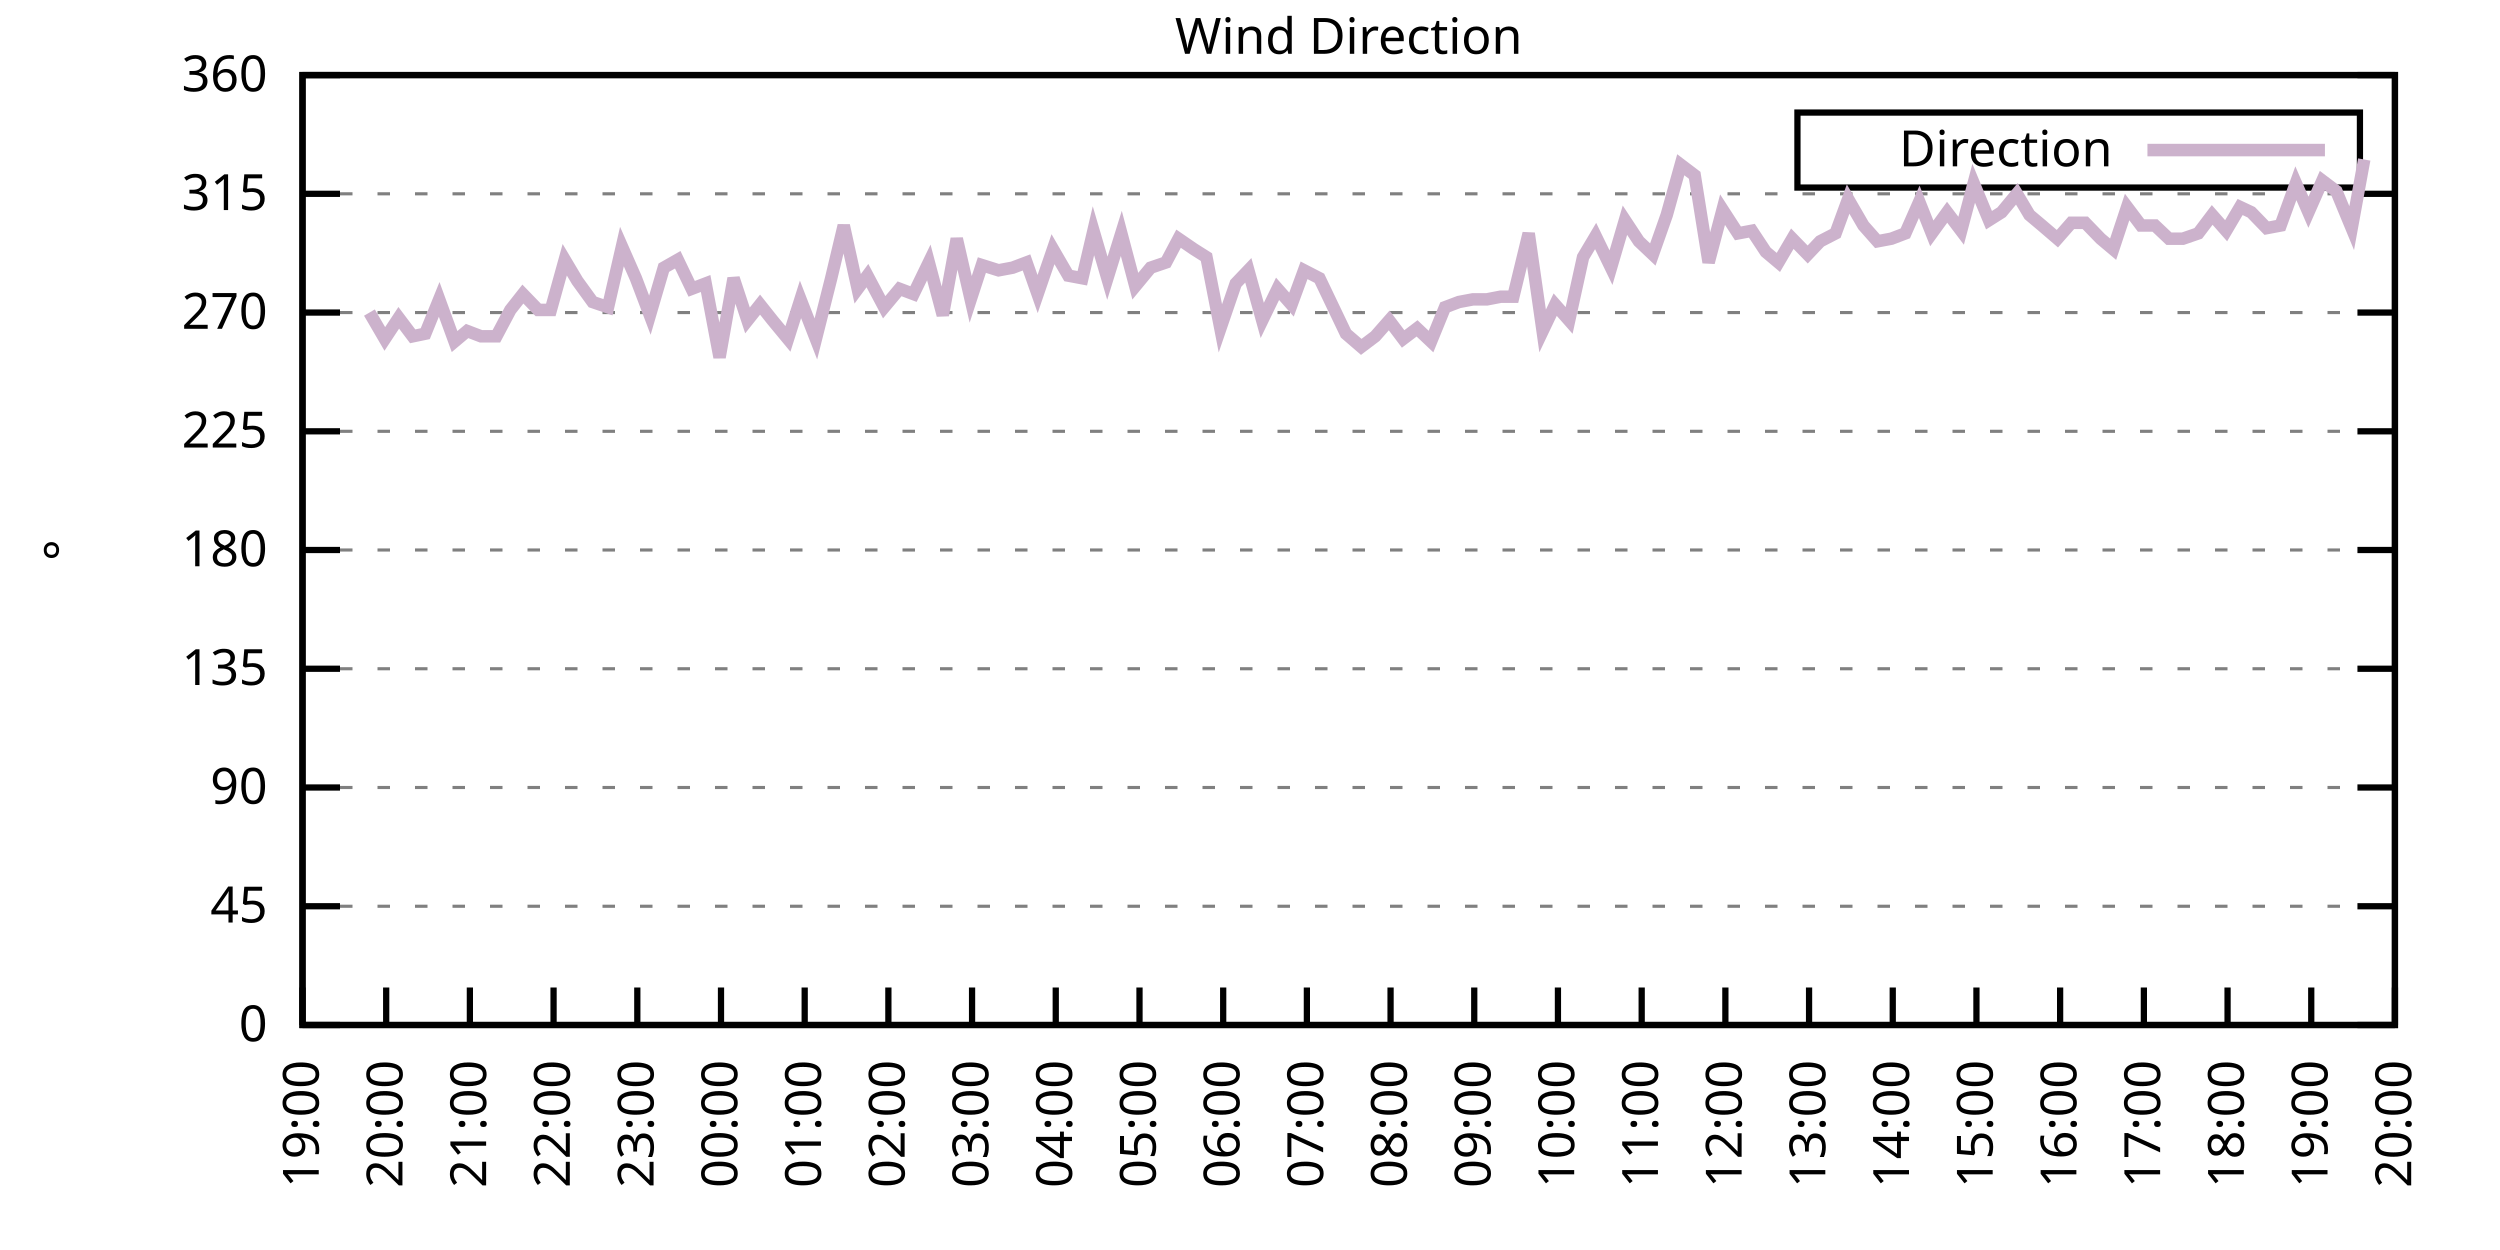
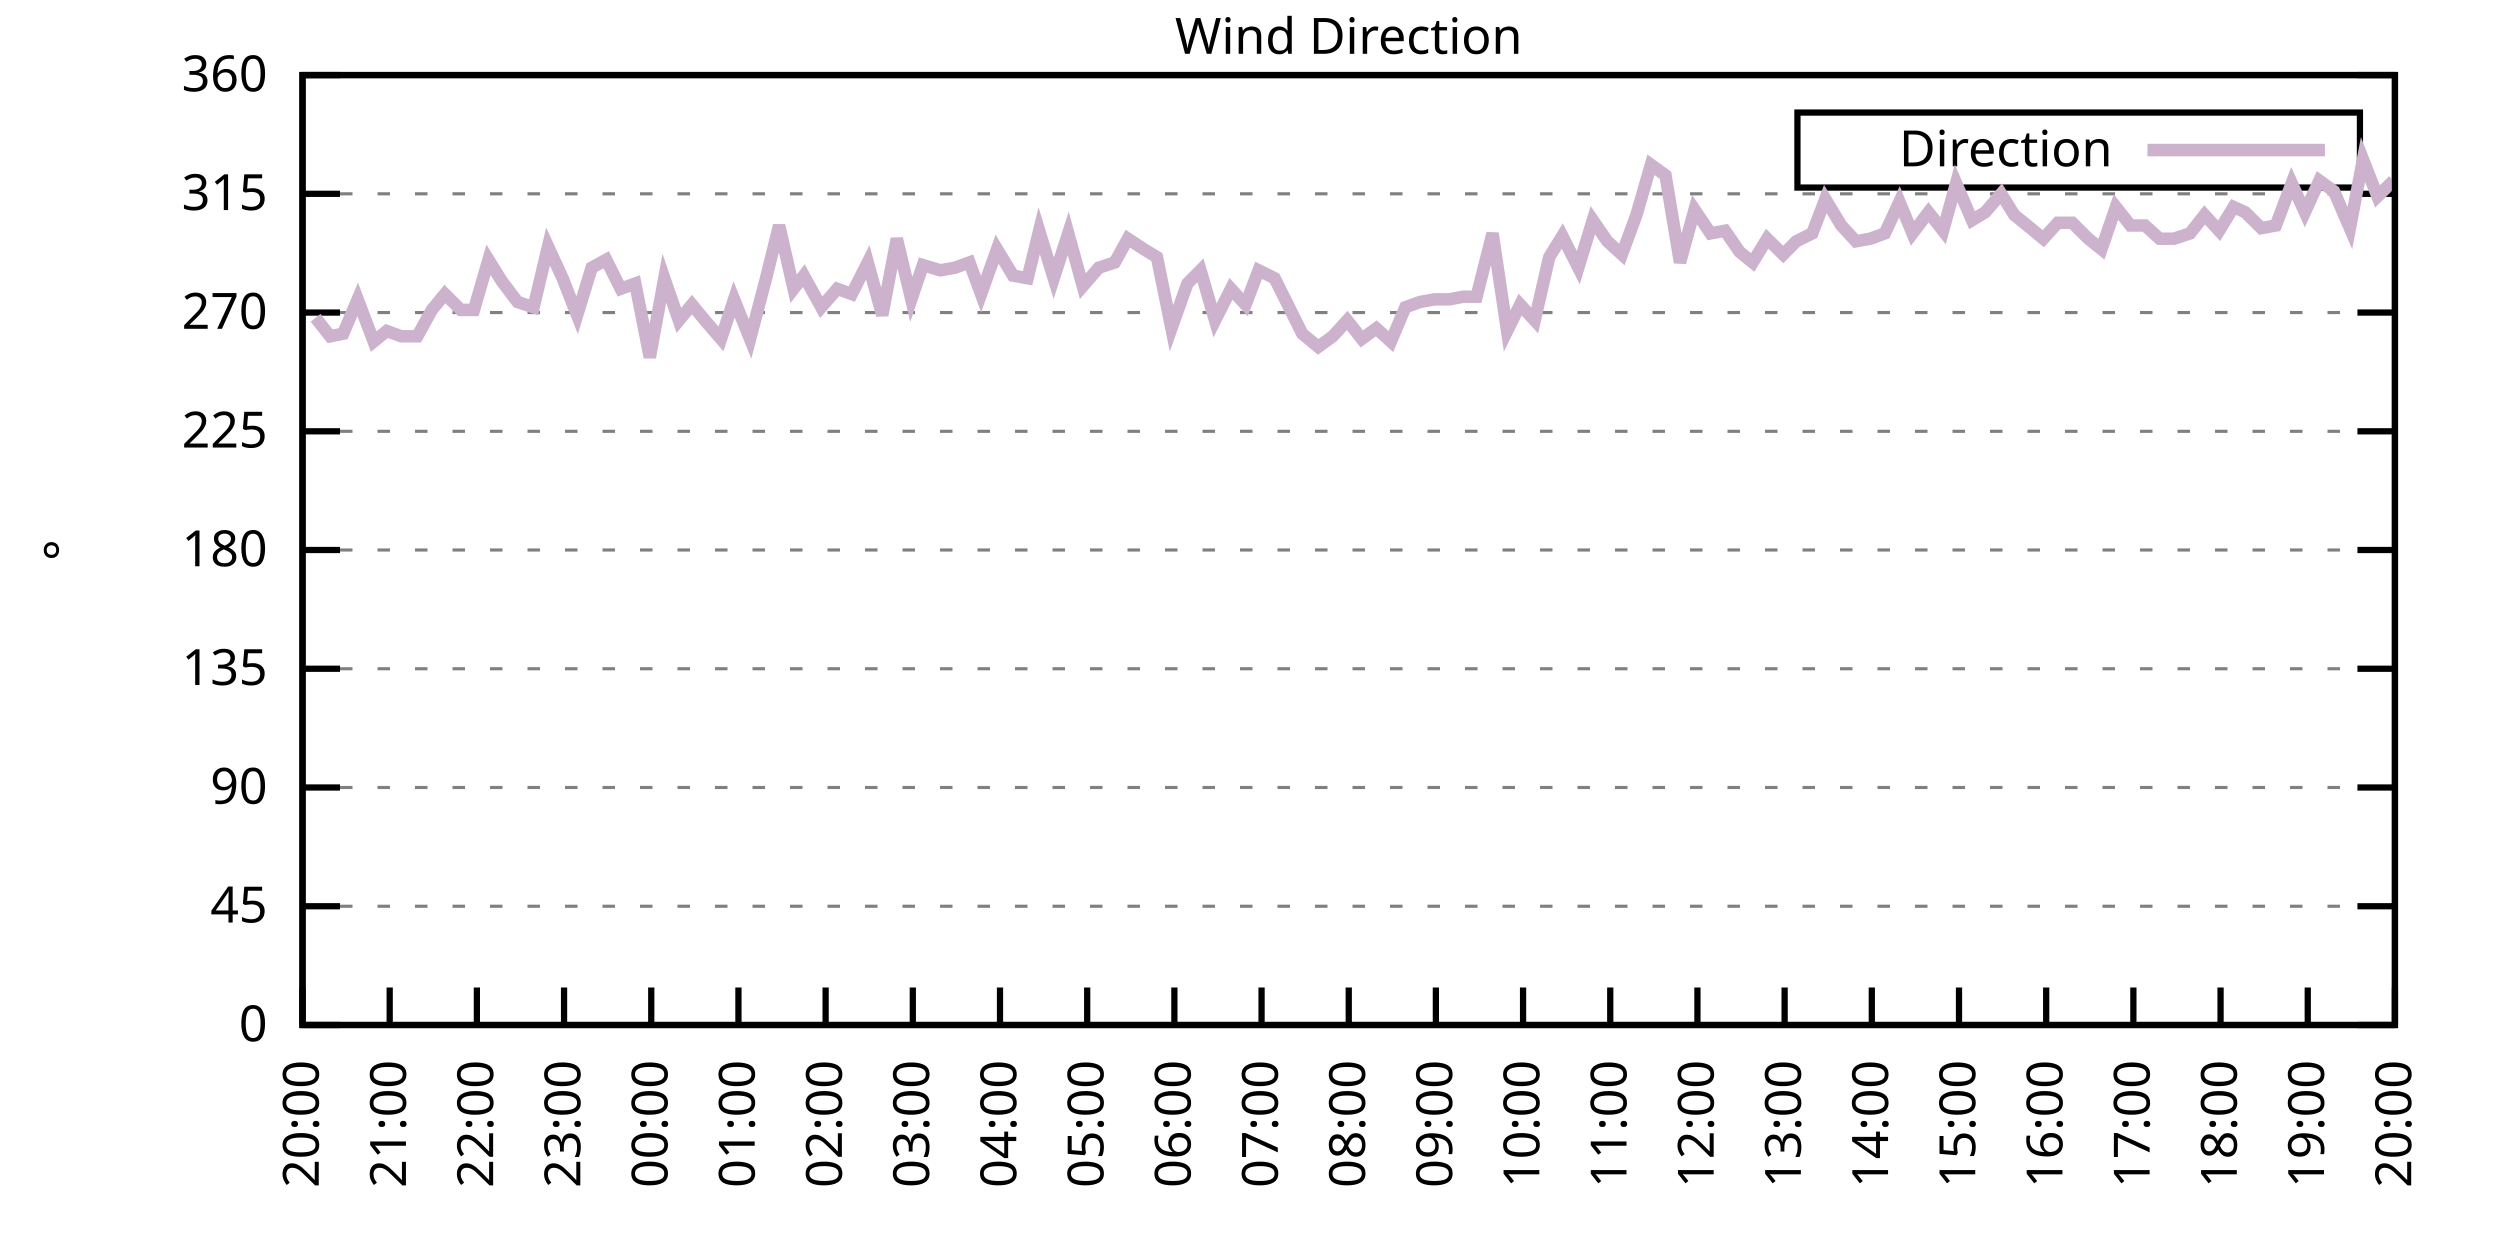
<svg xmlns="http://www.w3.org/2000/svg" xmlns:xlink="http://www.w3.org/1999/xlink" width="400" height="200" viewBox="0 0 400 200">
  <g id="gnuplot_canvas">
    <rect x="0" y="0" width="400" height="200" fill="none" />
    <defs>
      <circle id="gpDot" r="0.5" stroke-width="0.5" stroke="currentColor" />
      <path id="gpPt0" stroke-width="0.333" stroke="currentColor" d="M-1,0 h2 M0,-1 v2" />
      <path id="gpPt1" stroke-width="0.333" stroke="currentColor" d="M-1,-1 L1,1 M1,-1 L-1,1" />
      <path id="gpPt2" stroke-width="0.333" stroke="currentColor" d="M-1,0 L1,0 M0,-1 L0,1 M-1,-1 L1,1 M-1,1 L1,-1" />
      <rect id="gpPt3" stroke-width="0.333" stroke="currentColor" x="-1" y="-1" width="2" height="2" />
      <rect id="gpPt4" stroke-width="0.333" stroke="currentColor" fill="currentColor" x="-1" y="-1" width="2" height="2" />
      <circle id="gpPt5" stroke-width="0.333" stroke="currentColor" cx="0" cy="0" r="1" />
      <use xlink:href="#gpPt5" id="gpPt6" fill="currentColor" stroke="none" />
      <path id="gpPt7" stroke-width="0.333" stroke="currentColor" d="M0,-1.33 L-1.33,0.67 L1.33,0.67 z" />
      <use xlink:href="#gpPt7" id="gpPt8" fill="currentColor" stroke="none" />
      <use xlink:href="#gpPt7" id="gpPt9" stroke="currentColor" transform="rotate(180)" />
      <use xlink:href="#gpPt9" id="gpPt10" fill="currentColor" stroke="none" />
      <use xlink:href="#gpPt3" id="gpPt11" stroke="currentColor" transform="rotate(45)" />
      <use xlink:href="#gpPt11" id="gpPt12" fill="currentColor" stroke="none" />
      <path id="gpPt13" stroke-width="0.333" stroke="currentColor" d="M0,1.330 L1.265,0.411 L0.782,-1.067 L-0.782,-1.076 L-1.265,0.411 z" />
      <use xlink:href="#gpPt13" id="gpPt14" fill="currentColor" stroke="none" />
      <filter id="textbox" filterUnits="objectBoundingBox" x="0" y="0" height="1" width="1">
        <feFlood flood-color="white" flood-opacity="1" result="bgnd" />
        <feComposite in="SourceGraphic" in2="bgnd" operator="atop" />
      </filter>
      <filter id="greybox" filterUnits="objectBoundingBox" x="0" y="0" height="1" width="1">
        <feFlood flood-color="lightgrey" flood-opacity="1" result="grey" />
        <feComposite in="SourceGraphic" in2="grey" operator="atop" />
      </filter>
    </defs>
    <g fill="none" color="white" stroke="currentColor" stroke-width="1.00" stroke-linecap="butt" stroke-linejoin="miter">
</g>
    <g fill="none" color="black" stroke="currentColor" stroke-width="1.00" stroke-linecap="butt" stroke-linejoin="miter">
      <g stroke="none" shape-rendering="crispEdges">
        <polygon fill="rgb(255, 255, 255)" points="48.40,164.00 383.18,164.00 383.18,12.02 48.40,12.02 " />
      </g>
    </g>
    <g fill="none" color="black" stroke="currentColor" stroke-width="1.00" stroke-linecap="butt" stroke-linejoin="miter">
</g>
    <g fill="none" color="black" stroke="black" stroke-width="0.50" stroke-linecap="butt" stroke-linejoin="miter">
</g>
    <g fill="none" color="gray" stroke="currentColor" stroke-width="0.50" stroke-linecap="butt" stroke-linejoin="miter">
      <path stroke="gray" stroke-dasharray="2,4" class="gridline" d="M48.40,164.00 L383.19,164.00  " />
    </g>
    <g fill="none" color="gray" stroke="gray" stroke-width="1.00" stroke-linecap="butt" stroke-linejoin="miter">
</g>
    <g fill="none" color="black" stroke="currentColor" stroke-width="1.00" stroke-linecap="butt" stroke-linejoin="miter">
      <path stroke="black" d="M48.40,164.00 L54.40,164.00 M383.19,164.00 L377.19,164.00  " />
      <g transform="translate(42.80,166.60)" stroke="none" fill="black" font-family="Sans" font-size="8.00" text-anchor="end">
        <text>
          <tspan font-family="Sans"> 0</tspan>
        </text>
      </g>
    </g>
    <g fill="none" color="black" stroke="currentColor" stroke-width="1.00" stroke-linecap="butt" stroke-linejoin="miter">
</g>
    <g fill="none" color="black" stroke="black" stroke-width="0.50" stroke-linecap="butt" stroke-linejoin="miter">
</g>
    <g fill="none" color="gray" stroke="currentColor" stroke-width="0.50" stroke-linecap="butt" stroke-linejoin="miter">
      <path stroke="gray" stroke-dasharray="2,4" class="gridline" d="M48.40,145.00 L383.19,145.00  " />
    </g>
    <g fill="none" color="gray" stroke="gray" stroke-width="1.00" stroke-linecap="butt" stroke-linejoin="miter">
</g>
    <g fill="none" color="black" stroke="currentColor" stroke-width="1.00" stroke-linecap="butt" stroke-linejoin="miter">
      <path stroke="black" d="M48.40,145.00 L54.40,145.00 M383.19,145.00 L377.19,145.00  " />
      <g transform="translate(42.80,147.60)" stroke="none" fill="black" font-family="Sans" font-size="8.00" text-anchor="end">
        <text>
          <tspan font-family="Sans"> 45</tspan>
        </text>
      </g>
    </g>
    <g fill="none" color="black" stroke="currentColor" stroke-width="1.00" stroke-linecap="butt" stroke-linejoin="miter">
</g>
    <g fill="none" color="black" stroke="black" stroke-width="0.50" stroke-linecap="butt" stroke-linejoin="miter">
</g>
    <g fill="none" color="gray" stroke="currentColor" stroke-width="0.50" stroke-linecap="butt" stroke-linejoin="miter">
      <path stroke="gray" stroke-dasharray="2,4" class="gridline" d="M48.40,126.00 L383.19,126.00  " />
    </g>
    <g fill="none" color="gray" stroke="gray" stroke-width="1.00" stroke-linecap="butt" stroke-linejoin="miter">
</g>
    <g fill="none" color="black" stroke="currentColor" stroke-width="1.00" stroke-linecap="butt" stroke-linejoin="miter">
      <path stroke="black" d="M48.40,126.00 L54.40,126.00 M383.19,126.00 L377.19,126.00  " />
      <g transform="translate(42.80,128.60)" stroke="none" fill="black" font-family="Sans" font-size="8.00" text-anchor="end">
        <text>
          <tspan font-family="Sans"> 90</tspan>
        </text>
      </g>
    </g>
    <g fill="none" color="black" stroke="currentColor" stroke-width="1.00" stroke-linecap="butt" stroke-linejoin="miter">
</g>
    <g fill="none" color="black" stroke="black" stroke-width="0.50" stroke-linecap="butt" stroke-linejoin="miter">
</g>
    <g fill="none" color="gray" stroke="currentColor" stroke-width="0.50" stroke-linecap="butt" stroke-linejoin="miter">
      <path stroke="gray" stroke-dasharray="2,4" class="gridline" d="M48.40,107.00 L383.19,107.00  " />
    </g>
    <g fill="none" color="gray" stroke="gray" stroke-width="1.00" stroke-linecap="butt" stroke-linejoin="miter">
</g>
    <g fill="none" color="black" stroke="currentColor" stroke-width="1.00" stroke-linecap="butt" stroke-linejoin="miter">
      <path stroke="black" d="M48.40,107.00 L54.40,107.00 M383.19,107.00 L377.19,107.00  " />
      <g transform="translate(42.80,109.60)" stroke="none" fill="black" font-family="Sans" font-size="8.00" text-anchor="end">
        <text>
          <tspan font-family="Sans"> 135</tspan>
        </text>
      </g>
    </g>
    <g fill="none" color="black" stroke="currentColor" stroke-width="1.00" stroke-linecap="butt" stroke-linejoin="miter">
</g>
    <g fill="none" color="black" stroke="black" stroke-width="0.50" stroke-linecap="butt" stroke-linejoin="miter">
</g>
    <g fill="none" color="gray" stroke="currentColor" stroke-width="0.50" stroke-linecap="butt" stroke-linejoin="miter">
      <path stroke="gray" stroke-dasharray="2,4" class="gridline" d="M48.40,88.00 L383.19,88.00  " />
    </g>
    <g fill="none" color="gray" stroke="gray" stroke-width="1.00" stroke-linecap="butt" stroke-linejoin="miter">
</g>
    <g fill="none" color="black" stroke="currentColor" stroke-width="1.00" stroke-linecap="butt" stroke-linejoin="miter">
      <path stroke="black" d="M48.40,88.00 L54.40,88.00 M383.19,88.00 L377.19,88.00  " />
      <g transform="translate(42.80,90.60)" stroke="none" fill="black" font-family="Sans" font-size="8.00" text-anchor="end">
        <text>
          <tspan font-family="Sans"> 180</tspan>
        </text>
      </g>
    </g>
    <g fill="none" color="black" stroke="currentColor" stroke-width="1.00" stroke-linecap="butt" stroke-linejoin="miter">
</g>
    <g fill="none" color="black" stroke="black" stroke-width="0.50" stroke-linecap="butt" stroke-linejoin="miter">
</g>
    <g fill="none" color="gray" stroke="currentColor" stroke-width="0.50" stroke-linecap="butt" stroke-linejoin="miter">
      <path stroke="gray" stroke-dasharray="2,4" class="gridline" d="M48.40,69.01 L383.19,69.01  " />
    </g>
    <g fill="none" color="gray" stroke="gray" stroke-width="1.00" stroke-linecap="butt" stroke-linejoin="miter">
</g>
    <g fill="none" color="black" stroke="currentColor" stroke-width="1.00" stroke-linecap="butt" stroke-linejoin="miter">
      <path stroke="black" d="M48.40,69.01 L54.40,69.01 M383.19,69.01 L377.19,69.01  " />
      <g transform="translate(42.80,71.61)" stroke="none" fill="black" font-family="Sans" font-size="8.00" text-anchor="end">
        <text>
          <tspan font-family="Sans"> 225</tspan>
        </text>
      </g>
    </g>
    <g fill="none" color="black" stroke="currentColor" stroke-width="1.00" stroke-linecap="butt" stroke-linejoin="miter">
</g>
    <g fill="none" color="black" stroke="black" stroke-width="0.50" stroke-linecap="butt" stroke-linejoin="miter">
</g>
    <g fill="none" color="gray" stroke="currentColor" stroke-width="0.50" stroke-linecap="butt" stroke-linejoin="miter">
      <path stroke="gray" stroke-dasharray="2,4" class="gridline" d="M48.40,50.01 L383.19,50.01  " />
    </g>
    <g fill="none" color="gray" stroke="gray" stroke-width="1.00" stroke-linecap="butt" stroke-linejoin="miter">
</g>
    <g fill="none" color="black" stroke="currentColor" stroke-width="1.00" stroke-linecap="butt" stroke-linejoin="miter">
      <path stroke="black" d="M48.40,50.01 L54.40,50.01 M383.19,50.01 L377.19,50.01  " />
      <g transform="translate(42.80,52.61)" stroke="none" fill="black" font-family="Sans" font-size="8.00" text-anchor="end">
        <text>
          <tspan font-family="Sans"> 270</tspan>
        </text>
      </g>
    </g>
    <g fill="none" color="black" stroke="currentColor" stroke-width="1.00" stroke-linecap="butt" stroke-linejoin="miter">
</g>
    <g fill="none" color="black" stroke="black" stroke-width="0.50" stroke-linecap="butt" stroke-linejoin="miter">
</g>
    <g fill="none" color="gray" stroke="currentColor" stroke-width="0.50" stroke-linecap="butt" stroke-linejoin="miter">
      <path stroke="gray" stroke-dasharray="2,4" class="gridline" d="M48.40,31.01 L383.19,31.01  " />
    </g>
    <g fill="none" color="gray" stroke="gray" stroke-width="1.00" stroke-linecap="butt" stroke-linejoin="miter">
</g>
    <g fill="none" color="black" stroke="currentColor" stroke-width="1.00" stroke-linecap="butt" stroke-linejoin="miter">
      <path stroke="black" d="M48.40,31.01 L54.40,31.01 M383.19,31.01 L377.19,31.01  " />
      <g transform="translate(42.80,33.61)" stroke="none" fill="black" font-family="Sans" font-size="8.00" text-anchor="end">
        <text>
          <tspan font-family="Sans"> 315</tspan>
        </text>
      </g>
    </g>
    <g fill="none" color="black" stroke="currentColor" stroke-width="1.00" stroke-linecap="butt" stroke-linejoin="miter">
</g>
    <g fill="none" color="black" stroke="black" stroke-width="0.50" stroke-linecap="butt" stroke-linejoin="miter">
</g>
    <g fill="none" color="gray" stroke="currentColor" stroke-width="0.50" stroke-linecap="butt" stroke-linejoin="miter">
      <path stroke="gray" stroke-dasharray="2,4" class="gridline" d="M48.40,12.01 L383.19,12.01  " />
    </g>
    <g fill="none" color="gray" stroke="gray" stroke-width="1.00" stroke-linecap="butt" stroke-linejoin="miter">
</g>
    <g fill="none" color="black" stroke="currentColor" stroke-width="1.00" stroke-linecap="butt" stroke-linejoin="miter">
      <path stroke="black" d="M48.40,12.01 L54.40,12.01 M383.19,12.01 L377.19,12.01  " />
      <g transform="translate(42.80,14.61)" stroke="none" fill="black" font-family="Sans" font-size="8.00" text-anchor="end">
        <text>
          <tspan font-family="Sans"> 360</tspan>
        </text>
      </g>
    </g>
    <g fill="none" color="black" stroke="currentColor" stroke-width="1.00" stroke-linecap="butt" stroke-linejoin="miter">
      <path stroke="black" d="M48.40,164.00 L48.40,158.00  " />
      <g transform="translate(51.00,169.60) rotate(270.00)" stroke="none" fill="black" font-family="Sans" font-size="8.00" text-anchor="end">
        <text>
-           <tspan font-family="Sans">19:00</tspan>
-         </text>
-       </g>
-     </g>
-     <g fill="none" color="black" stroke="currentColor" stroke-width="1.00" stroke-linecap="butt" stroke-linejoin="miter">
-       <path stroke="black" d="M61.79,164.00 L61.79,158.00  " />
-       <g transform="translate(64.39,169.60) rotate(270.00)" stroke="none" fill="black" font-family="Sans" font-size="8.00" text-anchor="end">
-         <text>
          <tspan font-family="Sans">20:00</tspan>
        </text>
      </g>
    </g>
    <g fill="none" color="black" stroke="currentColor" stroke-width="1.00" stroke-linecap="butt" stroke-linejoin="miter">
-       <path stroke="black" d="M75.18,164.00 L75.18,158.00  " />
-       <g transform="translate(77.78,169.60) rotate(270.00)" stroke="none" fill="black" font-family="Sans" font-size="8.00" text-anchor="end">
+       <path stroke="black" d="M62.35,164.00 L62.35,158.00  " />
+       <g transform="translate(64.95,169.60) rotate(270.00)" stroke="none" fill="black" font-family="Sans" font-size="8.00" text-anchor="end">
        <text>
          <tspan font-family="Sans">21:00</tspan>
        </text>
      </g>
    </g>
    <g fill="none" color="black" stroke="currentColor" stroke-width="1.00" stroke-linecap="butt" stroke-linejoin="miter">
-       <path stroke="black" d="M88.57,164.00 L88.57,158.00  " />
-       <g transform="translate(91.17,169.60) rotate(270.00)" stroke="none" fill="black" font-family="Sans" font-size="8.00" text-anchor="end">
+       <path stroke="black" d="M76.30,164.00 L76.30,158.00  " />
+       <g transform="translate(78.90,169.60) rotate(270.00)" stroke="none" fill="black" font-family="Sans" font-size="8.00" text-anchor="end">
        <text>
          <tspan font-family="Sans">22:00</tspan>
        </text>
      </g>
    </g>
    <g fill="none" color="black" stroke="currentColor" stroke-width="1.00" stroke-linecap="butt" stroke-linejoin="miter">
-       <path stroke="black" d="M101.97,164.00 L101.97,158.00  " />
-       <g transform="translate(104.57,169.60) rotate(270.00)" stroke="none" fill="black" font-family="Sans" font-size="8.00" text-anchor="end">
+       <path stroke="black" d="M90.25,164.00 L90.25,158.00  " />
+       <g transform="translate(92.85,169.60) rotate(270.00)" stroke="none" fill="black" font-family="Sans" font-size="8.00" text-anchor="end">
        <text>
          <tspan font-family="Sans">23:00</tspan>
        </text>
      </g>
    </g>
    <g fill="none" color="black" stroke="currentColor" stroke-width="1.00" stroke-linecap="butt" stroke-linejoin="miter">
-       <path stroke="black" d="M115.36,164.00 L115.36,158.00  " />
-       <g transform="translate(117.96,169.60) rotate(270.00)" stroke="none" fill="black" font-family="Sans" font-size="8.00" text-anchor="end">
+       <path stroke="black" d="M104.20,164.00 L104.20,158.00  " />
+       <g transform="translate(106.80,169.60) rotate(270.00)" stroke="none" fill="black" font-family="Sans" font-size="8.00" text-anchor="end">
        <text>
          <tspan font-family="Sans">00:00</tspan>
        </text>
      </g>
    </g>
    <g fill="none" color="black" stroke="currentColor" stroke-width="1.00" stroke-linecap="butt" stroke-linejoin="miter">
-       <path stroke="black" d="M128.75,164.00 L128.75,158.00  " />
-       <g transform="translate(131.35,169.60) rotate(270.00)" stroke="none" fill="black" font-family="Sans" font-size="8.00" text-anchor="end">
+       <path stroke="black" d="M118.15,164.00 L118.15,158.00  " />
+       <g transform="translate(120.75,169.60) rotate(270.00)" stroke="none" fill="black" font-family="Sans" font-size="8.00" text-anchor="end">
        <text>
          <tspan font-family="Sans">01:00</tspan>
        </text>
      </g>
    </g>
    <g fill="none" color="black" stroke="currentColor" stroke-width="1.00" stroke-linecap="butt" stroke-linejoin="miter">
-       <path stroke="black" d="M142.14,164.00 L142.14,158.00  " />
-       <g transform="translate(144.74,169.60) rotate(270.00)" stroke="none" fill="black" font-family="Sans" font-size="8.00" text-anchor="end">
+       <path stroke="black" d="M132.10,164.00 L132.10,158.00  " />
+       <g transform="translate(134.70,169.60) rotate(270.00)" stroke="none" fill="black" font-family="Sans" font-size="8.00" text-anchor="end">
        <text>
          <tspan font-family="Sans">02:00</tspan>
        </text>
      </g>
    </g>
    <g fill="none" color="black" stroke="currentColor" stroke-width="1.00" stroke-linecap="butt" stroke-linejoin="miter">
-       <path stroke="black" d="M155.53,164.00 L155.53,158.00  " />
-       <g transform="translate(158.13,169.60) rotate(270.00)" stroke="none" fill="black" font-family="Sans" font-size="8.00" text-anchor="end">
+       <path stroke="black" d="M146.05,164.00 L146.05,158.00  " />
+       <g transform="translate(148.65,169.60) rotate(270.00)" stroke="none" fill="black" font-family="Sans" font-size="8.00" text-anchor="end">
        <text>
          <tspan font-family="Sans">03:00</tspan>
        </text>
      </g>
    </g>
    <g fill="none" color="black" stroke="currentColor" stroke-width="1.00" stroke-linecap="butt" stroke-linejoin="miter">
-       <path stroke="black" d="M168.92,164.00 L168.92,158.00  " />
-       <g transform="translate(171.52,169.60) rotate(270.00)" stroke="none" fill="black" font-family="Sans" font-size="8.00" text-anchor="end">
+       <path stroke="black" d="M160.00,164.00 L160.00,158.00  " />
+       <g transform="translate(162.60,169.60) rotate(270.00)" stroke="none" fill="black" font-family="Sans" font-size="8.00" text-anchor="end">
        <text>
          <tspan font-family="Sans">04:00</tspan>
        </text>
      </g>
    </g>
    <g fill="none" color="black" stroke="currentColor" stroke-width="1.00" stroke-linecap="butt" stroke-linejoin="miter">
-       <path stroke="black" d="M182.32,164.00 L182.32,158.00  " />
-       <g transform="translate(184.92,169.60) rotate(270.00)" stroke="none" fill="black" font-family="Sans" font-size="8.00" text-anchor="end">
+       <path stroke="black" d="M173.95,164.00 L173.95,158.00  " />
+       <g transform="translate(176.55,169.60) rotate(270.00)" stroke="none" fill="black" font-family="Sans" font-size="8.00" text-anchor="end">
        <text>
          <tspan font-family="Sans">05:00</tspan>
        </text>
      </g>
    </g>
    <g fill="none" color="black" stroke="currentColor" stroke-width="1.00" stroke-linecap="butt" stroke-linejoin="miter">
-       <path stroke="black" d="M195.71,164.00 L195.71,158.00  " />
-       <g transform="translate(198.31,169.60) rotate(270.00)" stroke="none" fill="black" font-family="Sans" font-size="8.00" text-anchor="end">
+       <path stroke="black" d="M187.90,164.00 L187.90,158.00  " />
+       <g transform="translate(190.50,169.60) rotate(270.00)" stroke="none" fill="black" font-family="Sans" font-size="8.00" text-anchor="end">
        <text>
          <tspan font-family="Sans">06:00</tspan>
        </text>
      </g>
    </g>
    <g fill="none" color="black" stroke="currentColor" stroke-width="1.00" stroke-linecap="butt" stroke-linejoin="miter">
-       <path stroke="black" d="M209.10,164.00 L209.10,158.00  " />
-       <g transform="translate(211.70,169.60) rotate(270.00)" stroke="none" fill="black" font-family="Sans" font-size="8.00" text-anchor="end">
+       <path stroke="black" d="M201.85,164.00 L201.85,158.00  " />
+       <g transform="translate(204.45,169.60) rotate(270.00)" stroke="none" fill="black" font-family="Sans" font-size="8.00" text-anchor="end">
        <text>
          <tspan font-family="Sans">07:00</tspan>
        </text>
      </g>
    </g>
    <g fill="none" color="black" stroke="currentColor" stroke-width="1.00" stroke-linecap="butt" stroke-linejoin="miter">
-       <path stroke="black" d="M222.49,164.00 L222.49,158.00  " />
-       <g transform="translate(225.09,169.60) rotate(270.00)" stroke="none" fill="black" font-family="Sans" font-size="8.00" text-anchor="end">
+       <path stroke="black" d="M215.80,164.00 L215.80,158.00  " />
+       <g transform="translate(218.40,169.60) rotate(270.00)" stroke="none" fill="black" font-family="Sans" font-size="8.00" text-anchor="end">
        <text>
          <tspan font-family="Sans">08:00</tspan>
        </text>
      </g>
    </g>
    <g fill="none" color="black" stroke="currentColor" stroke-width="1.00" stroke-linecap="butt" stroke-linejoin="miter">
-       <path stroke="black" d="M235.88,164.00 L235.88,158.00  " />
-       <g transform="translate(238.48,169.60) rotate(270.00)" stroke="none" fill="black" font-family="Sans" font-size="8.00" text-anchor="end">
+       <path stroke="black" d="M229.74,164.00 L229.74,158.00  " />
+       <g transform="translate(232.34,169.60) rotate(270.00)" stroke="none" fill="black" font-family="Sans" font-size="8.00" text-anchor="end">
        <text>
          <tspan font-family="Sans">09:00</tspan>
        </text>
      </g>
    </g>
    <g fill="none" color="black" stroke="currentColor" stroke-width="1.00" stroke-linecap="butt" stroke-linejoin="miter">
-       <path stroke="black" d="M249.27,164.00 L249.27,158.00  " />
-       <g transform="translate(251.87,169.60) rotate(270.00)" stroke="none" fill="black" font-family="Sans" font-size="8.00" text-anchor="end">
+       <path stroke="black" d="M243.69,164.00 L243.69,158.00  " />
+       <g transform="translate(246.29,169.60) rotate(270.00)" stroke="none" fill="black" font-family="Sans" font-size="8.00" text-anchor="end">
        <text>
          <tspan font-family="Sans">10:00</tspan>
        </text>
      </g>
    </g>
    <g fill="none" color="black" stroke="currentColor" stroke-width="1.00" stroke-linecap="butt" stroke-linejoin="miter">
-       <path stroke="black" d="M262.67,164.00 L262.67,158.00  " />
-       <g transform="translate(265.27,169.60) rotate(270.00)" stroke="none" fill="black" font-family="Sans" font-size="8.00" text-anchor="end">
+       <path stroke="black" d="M257.64,164.00 L257.64,158.00  " />
+       <g transform="translate(260.24,169.60) rotate(270.00)" stroke="none" fill="black" font-family="Sans" font-size="8.00" text-anchor="end">
        <text>
          <tspan font-family="Sans">11:00</tspan>
        </text>
      </g>
    </g>
    <g fill="none" color="black" stroke="currentColor" stroke-width="1.00" stroke-linecap="butt" stroke-linejoin="miter">
-       <path stroke="black" d="M276.06,164.00 L276.06,158.00  " />
-       <g transform="translate(278.66,169.60) rotate(270.00)" stroke="none" fill="black" font-family="Sans" font-size="8.00" text-anchor="end">
+       <path stroke="black" d="M271.59,164.00 L271.59,158.00  " />
+       <g transform="translate(274.19,169.60) rotate(270.00)" stroke="none" fill="black" font-family="Sans" font-size="8.00" text-anchor="end">
        <text>
          <tspan font-family="Sans">12:00</tspan>
        </text>
      </g>
    </g>
    <g fill="none" color="black" stroke="currentColor" stroke-width="1.00" stroke-linecap="butt" stroke-linejoin="miter">
-       <path stroke="black" d="M289.45,164.00 L289.45,158.00  " />
-       <g transform="translate(292.05,169.60) rotate(270.00)" stroke="none" fill="black" font-family="Sans" font-size="8.00" text-anchor="end">
+       <path stroke="black" d="M285.54,164.00 L285.54,158.00  " />
+       <g transform="translate(288.14,169.60) rotate(270.00)" stroke="none" fill="black" font-family="Sans" font-size="8.00" text-anchor="end">
        <text>
          <tspan font-family="Sans">13:00</tspan>
        </text>
      </g>
    </g>
    <g fill="none" color="black" stroke="currentColor" stroke-width="1.00" stroke-linecap="butt" stroke-linejoin="miter">
-       <path stroke="black" d="M302.84,164.00 L302.84,158.00  " />
-       <g transform="translate(305.44,169.60) rotate(270.00)" stroke="none" fill="black" font-family="Sans" font-size="8.00" text-anchor="end">
+       <path stroke="black" d="M299.49,164.00 L299.49,158.00  " />
+       <g transform="translate(302.09,169.60) rotate(270.00)" stroke="none" fill="black" font-family="Sans" font-size="8.00" text-anchor="end">
        <text>
          <tspan font-family="Sans">14:00</tspan>
        </text>
      </g>
    </g>
    <g fill="none" color="black" stroke="currentColor" stroke-width="1.00" stroke-linecap="butt" stroke-linejoin="miter">
-       <path stroke="black" d="M316.23,164.00 L316.23,158.00  " />
-       <g transform="translate(318.83,169.60) rotate(270.00)" stroke="none" fill="black" font-family="Sans" font-size="8.00" text-anchor="end">
+       <path stroke="black" d="M313.44,164.00 L313.44,158.00  " />
+       <g transform="translate(316.04,169.60) rotate(270.00)" stroke="none" fill="black" font-family="Sans" font-size="8.00" text-anchor="end">
        <text>
          <tspan font-family="Sans">15:00</tspan>
        </text>
      </g>
    </g>
    <g fill="none" color="black" stroke="currentColor" stroke-width="1.00" stroke-linecap="butt" stroke-linejoin="miter">
-       <path stroke="black" d="M329.62,164.00 L329.62,158.00  " />
-       <g transform="translate(332.22,169.60) rotate(270.00)" stroke="none" fill="black" font-family="Sans" font-size="8.00" text-anchor="end">
+       <path stroke="black" d="M327.39,164.00 L327.39,158.00  " />
+       <g transform="translate(329.99,169.60) rotate(270.00)" stroke="none" fill="black" font-family="Sans" font-size="8.00" text-anchor="end">
        <text>
          <tspan font-family="Sans">16:00</tspan>
        </text>
      </g>
    </g>
    <g fill="none" color="black" stroke="currentColor" stroke-width="1.00" stroke-linecap="butt" stroke-linejoin="miter">
-       <path stroke="black" d="M343.02,164.00 L343.02,158.00  " />
-       <g transform="translate(345.62,169.60) rotate(270.00)" stroke="none" fill="black" font-family="Sans" font-size="8.00" text-anchor="end">
+       <path stroke="black" d="M341.34,164.00 L341.34,158.00  " />
+       <g transform="translate(343.94,169.60) rotate(270.00)" stroke="none" fill="black" font-family="Sans" font-size="8.00" text-anchor="end">
        <text>
          <tspan font-family="Sans">17:00</tspan>
        </text>
      </g>
    </g>
    <g fill="none" color="black" stroke="currentColor" stroke-width="1.00" stroke-linecap="butt" stroke-linejoin="miter">
-       <path stroke="black" d="M356.41,164.00 L356.41,158.00  " />
-       <g transform="translate(359.01,169.60) rotate(270.00)" stroke="none" fill="black" font-family="Sans" font-size="8.00" text-anchor="end">
+       <path stroke="black" d="M355.29,164.00 L355.29,158.00  " />
+       <g transform="translate(357.89,169.60) rotate(270.00)" stroke="none" fill="black" font-family="Sans" font-size="8.00" text-anchor="end">
        <text>
          <tspan font-family="Sans">18:00</tspan>
        </text>
      </g>
    </g>
    <g fill="none" color="black" stroke="currentColor" stroke-width="1.00" stroke-linecap="butt" stroke-linejoin="miter">
-       <path stroke="black" d="M369.80,164.00 L369.80,158.00  " />
-       <g transform="translate(372.40,169.60) rotate(270.00)" stroke="none" fill="black" font-family="Sans" font-size="8.00" text-anchor="end">
+       <path stroke="black" d="M369.24,164.00 L369.24,158.00  " />
+       <g transform="translate(371.84,169.60) rotate(270.00)" stroke="none" fill="black" font-family="Sans" font-size="8.00" text-anchor="end">
        <text>
          <tspan font-family="Sans">19:00</tspan>
        </text>
      </g>
    </g>
    <g fill="none" color="black" stroke="currentColor" stroke-width="1.00" stroke-linecap="butt" stroke-linejoin="miter">
      <path stroke="black" d="M383.19,164.00 L383.19,158.00  " />
      <g transform="translate(385.79,169.60) rotate(270.00)" stroke="none" fill="black" font-family="Sans" font-size="8.00" text-anchor="end">
        <text>
          <tspan font-family="Sans">20:00</tspan>
        </text>
      </g>
    </g>
    <g fill="none" color="black" stroke="currentColor" stroke-width="1.00" stroke-linecap="butt" stroke-linejoin="miter">
</g>
    <g fill="none" color="black" stroke="currentColor" stroke-width="1.00" stroke-linecap="butt" stroke-linejoin="miter">
      <path stroke="black" d="M48.40,12.01 L48.40,164.00 L383.19,164.00 L383.19,12.01 L48.40,12.01 Z  " />
    </g>
    <g fill="none" color="black" stroke="currentColor" stroke-width="1.00" stroke-linecap="butt" stroke-linejoin="miter">
</g>
    <g fill="none" color="black" stroke="currentColor" stroke-width="1.00" stroke-linecap="butt" stroke-linejoin="miter">
      <path stroke="black" d="M287.59,30.01 L287.59,18.01 L377.59,18.01 L377.59,30.01 L287.59,30.01 Z  " />
    </g>
    <g id="Wind_direction_plot_1">
      <g fill="none" color="white" stroke="black" stroke-width="2.00" stroke-linecap="butt" stroke-linejoin="miter">
</g>
      <g fill="none" color="black" stroke="currentColor" stroke-width="2.00" stroke-linecap="butt" stroke-linejoin="miter">
        <g transform="translate(337.99,26.61)" stroke="none" fill="black" font-family="Sans" font-size="8.00" text-anchor="end">
          <text>
            <tspan font-family="Sans">Direction</tspan>
          </text>
        </g>
      </g>
      <g fill="none" color="black" stroke="currentColor" stroke-width="2.00" stroke-linecap="butt" stroke-linejoin="miter">
-         <path stroke="rgb(204, 178, 204)" d="M343.59,24.01 L371.99,24.01 M59.11,50.01 L61.57,54.23 L63.80,50.85 L66.03,53.81 L68.04,53.39 L70.27,47.90   L72.73,54.65 L74.74,52.96 L76.97,53.81 L79.42,53.81 L81.66,49.59 L83.66,47.05 L86.12,49.59 L88.13,49.59   L90.36,41.56 L92.37,44.94 L94.82,48.32 L97.28,49.16 L99.51,39.45 L101.74,44.52 L103.98,50.43 L106.21,42.83   L108.44,41.56 L110.67,46.21 L112.90,45.36 L115.13,57.18 L117.37,44.52 L119.60,51.27 L121.61,48.74 L123.62,51.27   L126.07,54.23 L128.08,47.90 L130.54,54.23 L132.99,44.52 L135.00,36.08 L137.23,46.21 L138.79,44.10 L141.47,49.16   L143.93,46.21 L146.16,47.05 L148.61,41.99 L150.85,50.43 L153.08,38.19 L155.31,47.90 L157.10,42.41 L159.77,43.25   L162.01,42.83 L164.24,41.99 L166.02,47.05 L168.48,39.87 L170.93,44.10 L173.17,44.52 L174.95,36.92 L177.18,44.52   L179.41,37.34 L181.65,45.79 L184.10,42.83 L186.56,41.99 L188.57,38.19 L191.02,39.87 L193.03,41.14 L195.26,52.54   L197.72,45.36 L199.73,43.25 L201.96,51.27 L204.41,46.21 L206.64,48.74 L208.65,43.25 L211.11,44.52 L215.35,53.39   L217.80,55.50 L220.04,53.81 L222.27,51.27 L224.50,54.23 L226.73,52.54 L228.96,54.65 L231.20,49.16 L233.43,48.32   L235.66,47.90 L237.89,47.90 L240.12,47.47 L242.13,47.47 L244.59,37.34 L246.82,52.96 L248.83,48.74 L251.06,51.27   L253.29,41.14 L255.30,37.76 L257.76,42.83 L259.99,35.23 L262.22,38.61 L264.45,40.72 L266.68,34.39 L268.92,26.36   L271.15,28.05 L273.38,41.99 L275.61,33.54 L278.07,37.34 L280.30,36.92 L282.53,40.30 L284.54,41.99 L286.77,38.19   L289.23,40.72 L291.23,38.61 L293.69,37.34 L295.70,31.85 L298.15,36.08 L300.39,38.61 L302.62,38.19 L304.85,37.34   L307.08,32.28 L309.09,37.34 L311.54,33.96 L313.78,36.92 L315.79,29.32 L318.24,35.23 L320.25,33.96 L322.70,31.01   L324.71,34.39 L326.72,36.08 L329.18,38.19 L331.41,35.65 L333.64,35.65 L336.10,38.19 L338.10,39.87 L340.34,33.12   L342.57,36.08 L344.80,36.08 L347.03,38.19 L349.26,38.19 L351.72,37.34 L353.95,34.39 L356.18,36.92 L358.42,33.12   L360.20,33.96 L362.66,36.50 L364.89,36.08 L367.34,29.32 L369.35,33.96 L371.58,28.90 L373.82,30.59 L376.27,36.50   L378.28,25.52  " />
+         <path stroke="rgb(204, 178, 204)" d="M343.59,24.01 L371.99,24.01 M50.49,50.85 L52.82,53.81 L54.91,53.39 L57.23,47.90 L59.79,54.65 L61.88,52.96   L64.21,53.81 L66.77,53.81 L69.09,49.59 L71.18,47.05 L73.74,49.59 L75.83,49.59 L78.16,41.56 L80.25,44.94   L82.81,48.32 L85.37,49.16 L87.69,39.45 L90.02,44.52 L92.34,50.43 L94.67,42.83 L96.99,41.56 L99.32,46.21   L101.64,45.36 L103.97,57.18 L106.29,44.52 L108.62,51.27 L110.71,48.74 L112.80,51.27 L115.36,54.23 L117.45,47.90   L120.01,54.23 L122.57,44.52 L124.66,36.08 L126.98,46.21 L128.61,44.10 L131.40,49.16 L133.96,46.21 L136.28,47.05   L138.84,41.99 L141.16,50.43 L143.49,38.19 L145.81,47.90 L147.67,42.41 L150.46,43.25 L152.79,42.83 L155.11,41.99   L156.97,47.05 L159.53,39.87 L162.09,44.10 L164.41,44.52 L166.27,36.92 L168.60,44.52 L170.92,37.34 L173.25,45.79   L175.81,42.83 L178.36,41.99 L180.46,38.19 L183.01,39.87 L185.11,41.14 L187.43,52.54 L189.99,45.36 L192.08,43.25   L194.41,51.27 L196.96,46.21 L199.29,48.74 L201.38,43.25 L203.94,44.52 L208.36,53.39 L210.91,55.50 L213.24,53.81   L215.56,51.27 L217.89,54.23 L220.21,52.54 L222.54,54.65 L224.86,49.16 L227.19,48.32 L229.51,47.90 L231.84,47.90   L234.16,47.47 L236.25,47.47 L238.81,37.34 L241.14,52.96 L243.23,48.74 L245.55,51.27 L247.88,41.14 L249.97,37.76   L252.53,42.83 L254.85,35.23 L257.18,38.61 L259.50,40.72 L261.83,34.39 L264.15,26.36 L266.48,28.05 L268.80,41.99   L271.13,33.54 L273.69,37.34 L276.01,36.92 L278.34,40.30 L280.43,41.99 L282.75,38.19 L285.31,40.72 L287.40,38.61   L289.96,37.34 L292.05,31.85 L294.61,36.08 L296.94,38.61 L299.26,38.19 L301.58,37.34 L303.91,32.28 L306.00,37.34   L308.56,33.96 L310.88,36.92 L312.98,29.32 L315.53,35.23 L317.63,33.96 L320.18,31.01 L322.28,34.39 L324.37,36.08   L326.93,38.19 L329.25,35.65 L331.58,35.65 L334.13,38.19 L336.23,39.87 L338.55,33.12 L340.88,36.08 L343.20,36.08   L345.53,38.19 L347.85,38.19 L350.41,37.34 L352.73,34.39 L355.06,36.92 L357.38,33.12 L359.24,33.96 L361.80,36.50   L364.13,36.08 L366.68,29.32 L368.78,33.96 L371.10,28.90 L373.43,30.59 L375.98,36.50 L378.08,25.52 L380.40,31.43   L382.96,28.90  " />
      </g>
    </g>
    <g fill="none" color="black" stroke="currentColor" stroke-width="2.00" stroke-linecap="butt" stroke-linejoin="miter">
</g>
    <g fill="none" color="black" stroke="black" stroke-width="1.00" stroke-linecap="butt" stroke-linejoin="miter">
</g>
    <g fill="none" color="black" stroke="currentColor" stroke-width="1.00" stroke-linecap="butt" stroke-linejoin="miter">
      <path stroke="black" d="M48.40,12.01 L48.40,164.00 L383.19,164.00 L383.19,12.01 L48.40,12.01 Z  " />
      <g transform="translate(12.80,88.01) rotate(270.00)" stroke="none" fill="black" font-family="Sans" font-size="8.00" text-anchor="middle">
        <text>
          <tspan font-family="Sans">°</tspan>
        </text>
      </g>
    </g>
    <g fill="none" color="black" stroke="currentColor" stroke-width="1.00" stroke-linecap="butt" stroke-linejoin="miter">
</g>
    <g fill="none" color="black" stroke="currentColor" stroke-width="1.00" stroke-linecap="butt" stroke-linejoin="miter">
      <g transform="translate(215.79,8.61)" stroke="none" fill="black" font-family="Sans" font-size="8.00" text-anchor="middle">
        <text>
          <tspan font-family="Sans">Wind Direction</tspan>
        </text>
      </g>
    </g>
    <g fill="none" color="black" stroke="currentColor" stroke-width="1.00" stroke-linecap="butt" stroke-linejoin="miter">
</g>
  </g>
</svg>
